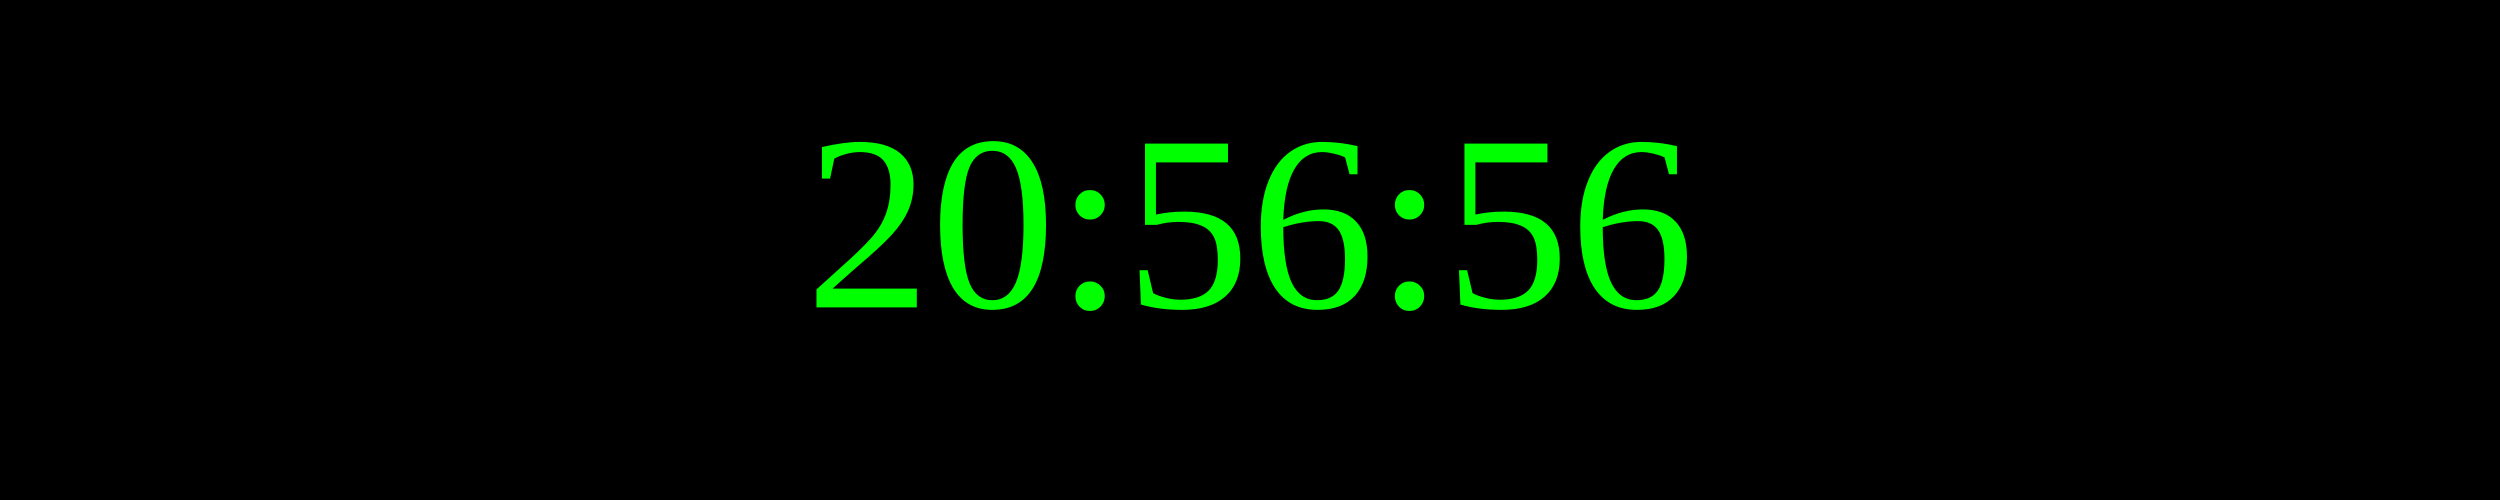
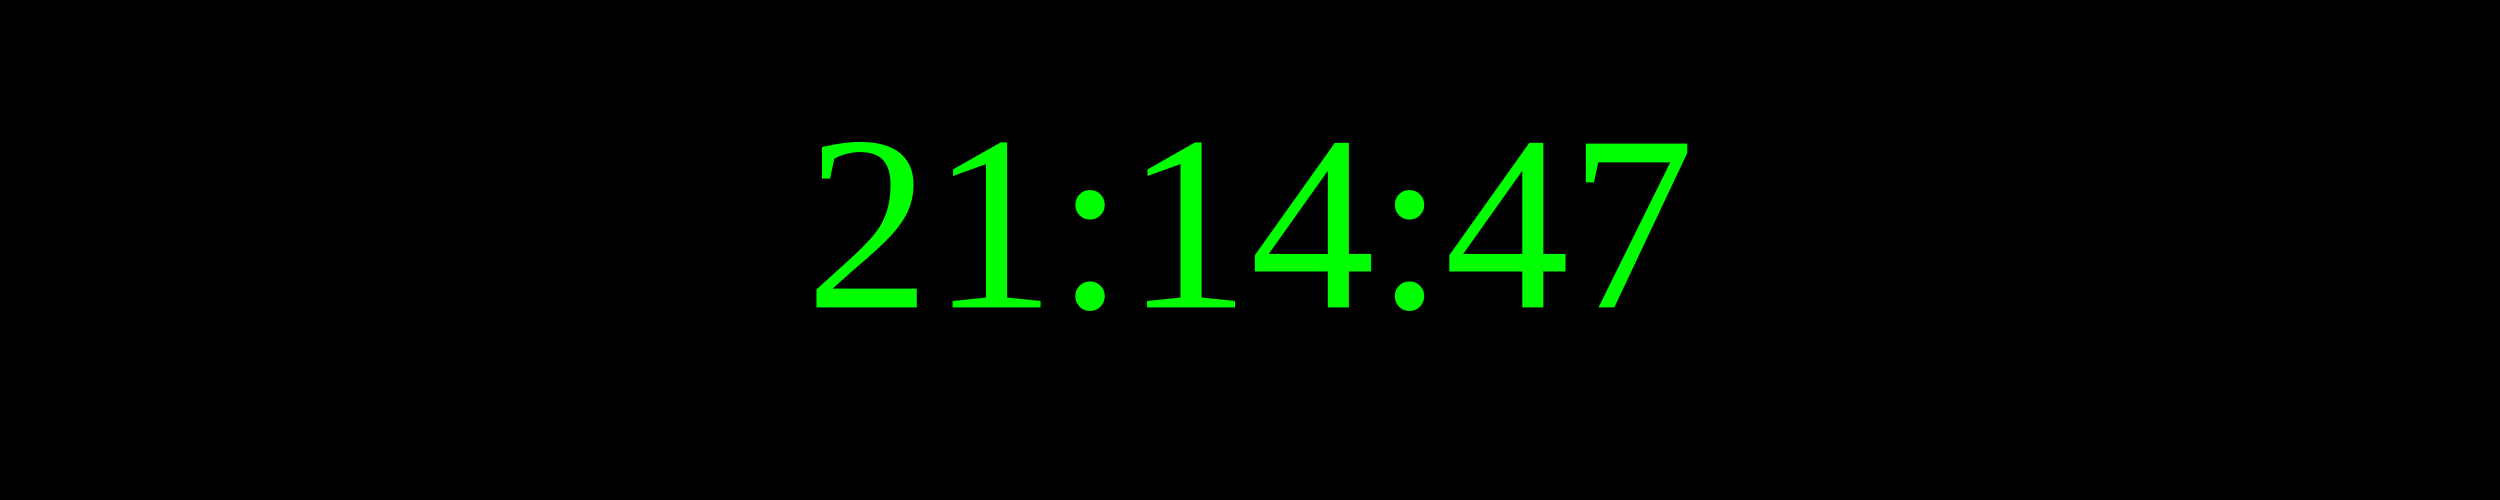
<svg xmlns="http://www.w3.org/2000/svg" width="250" height="50">
  <rect width="100%" height="100%" fill="black" />
  <text x="50%" y="50%" font-size="25" fill="lime" text-anchor="middle" dominant-baseline="middle">
- 20:56:56
+ 21:14:47
</text>
</svg>
